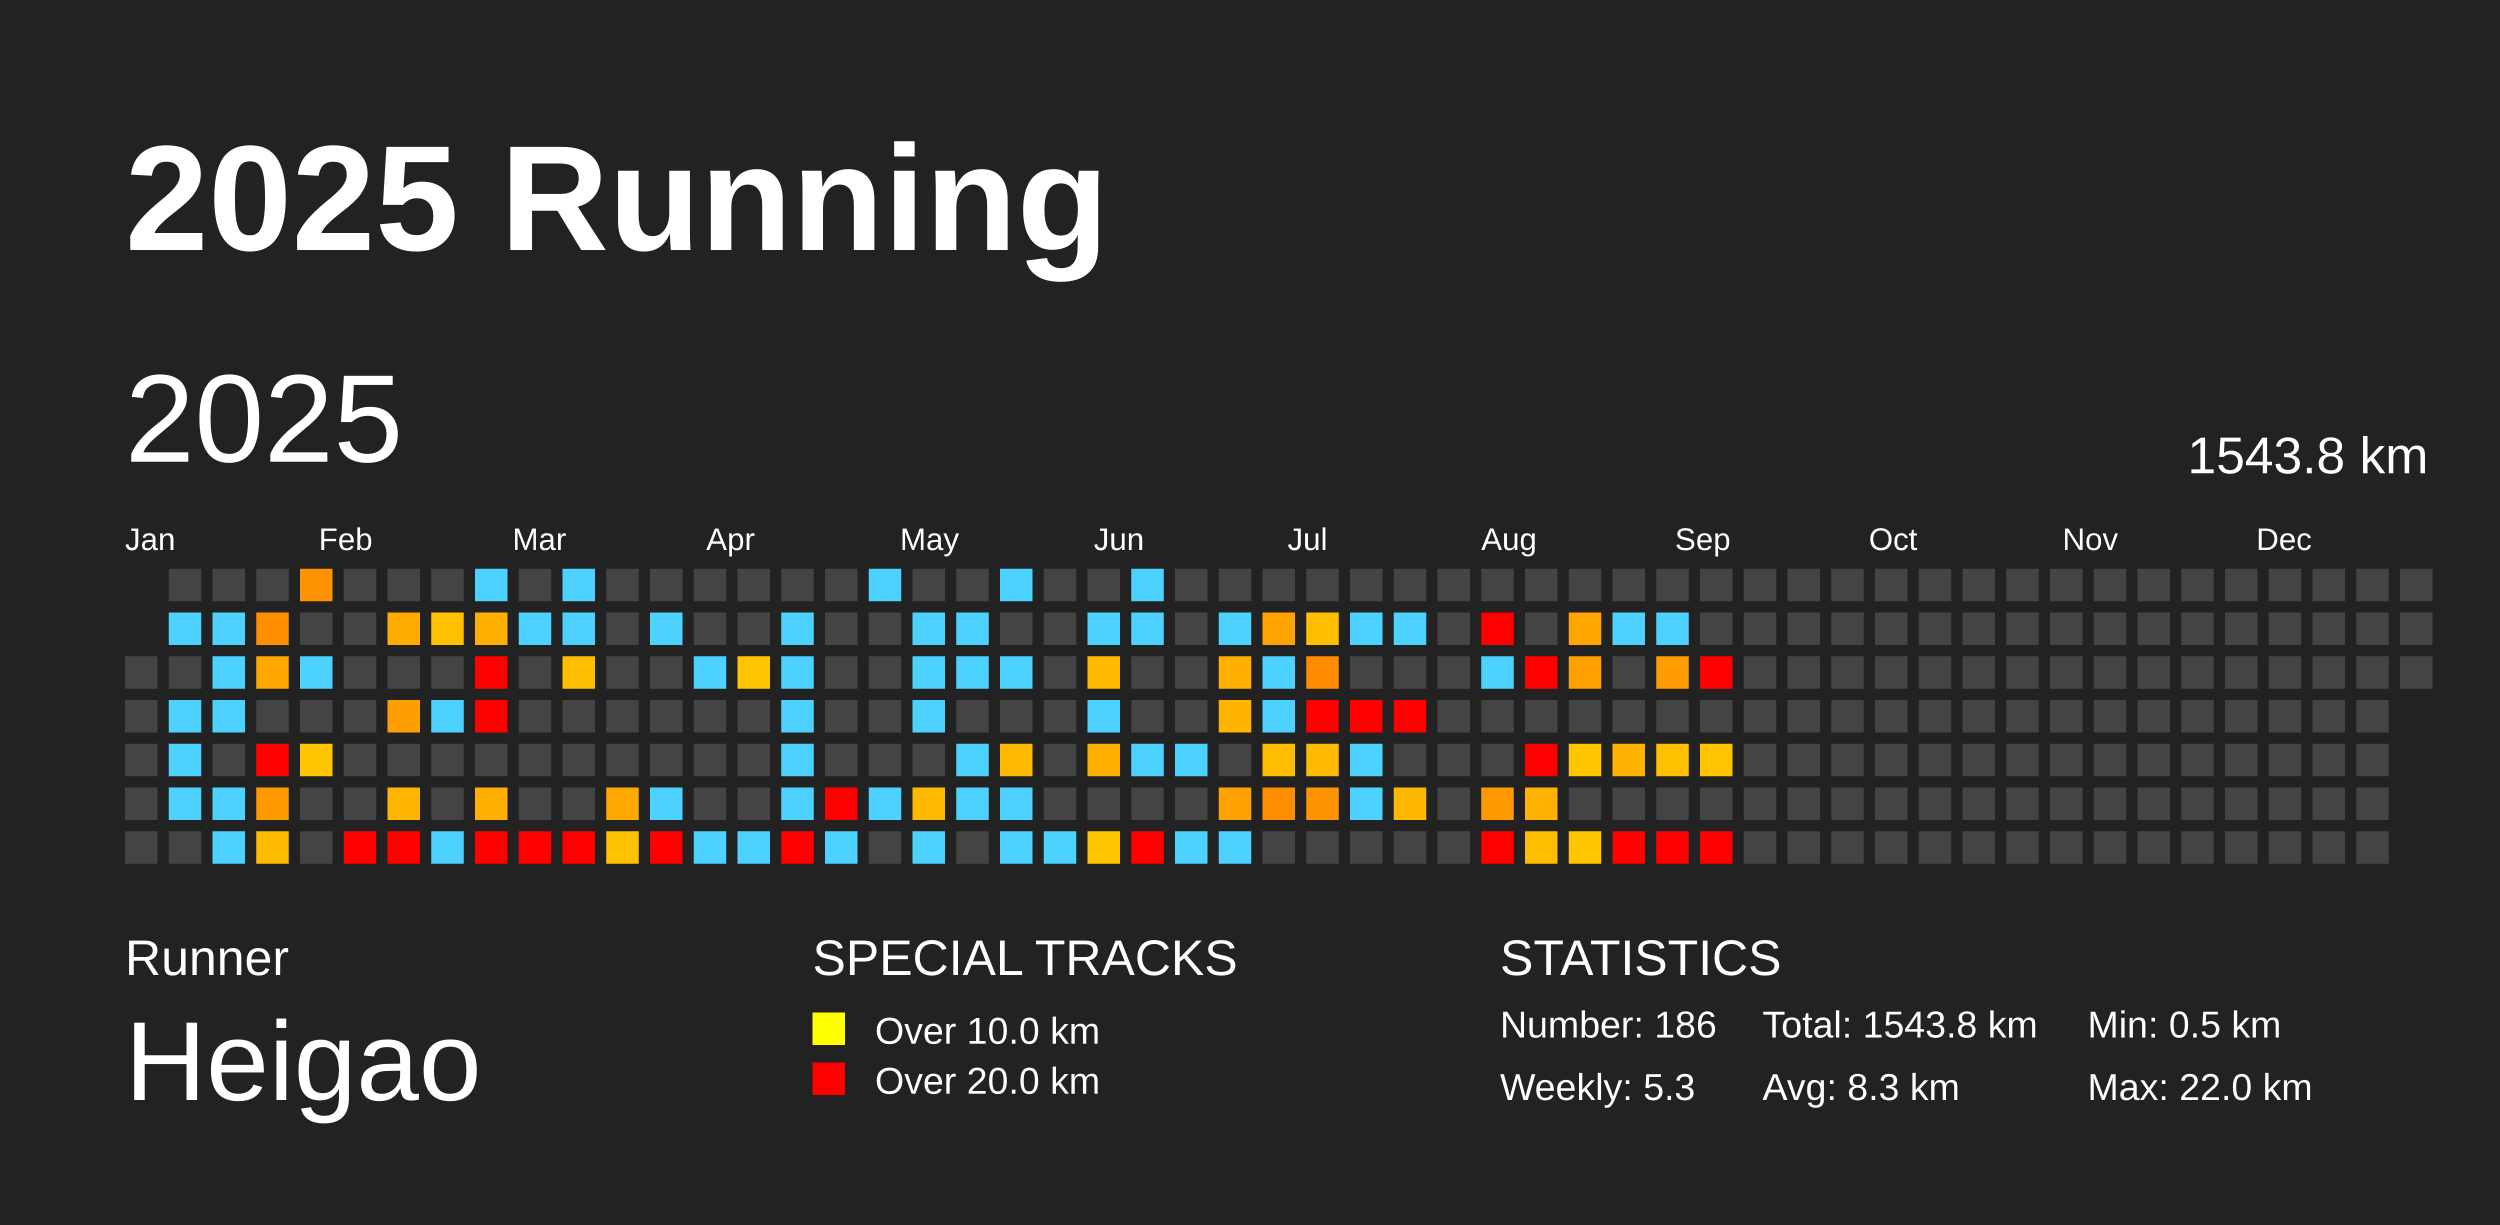
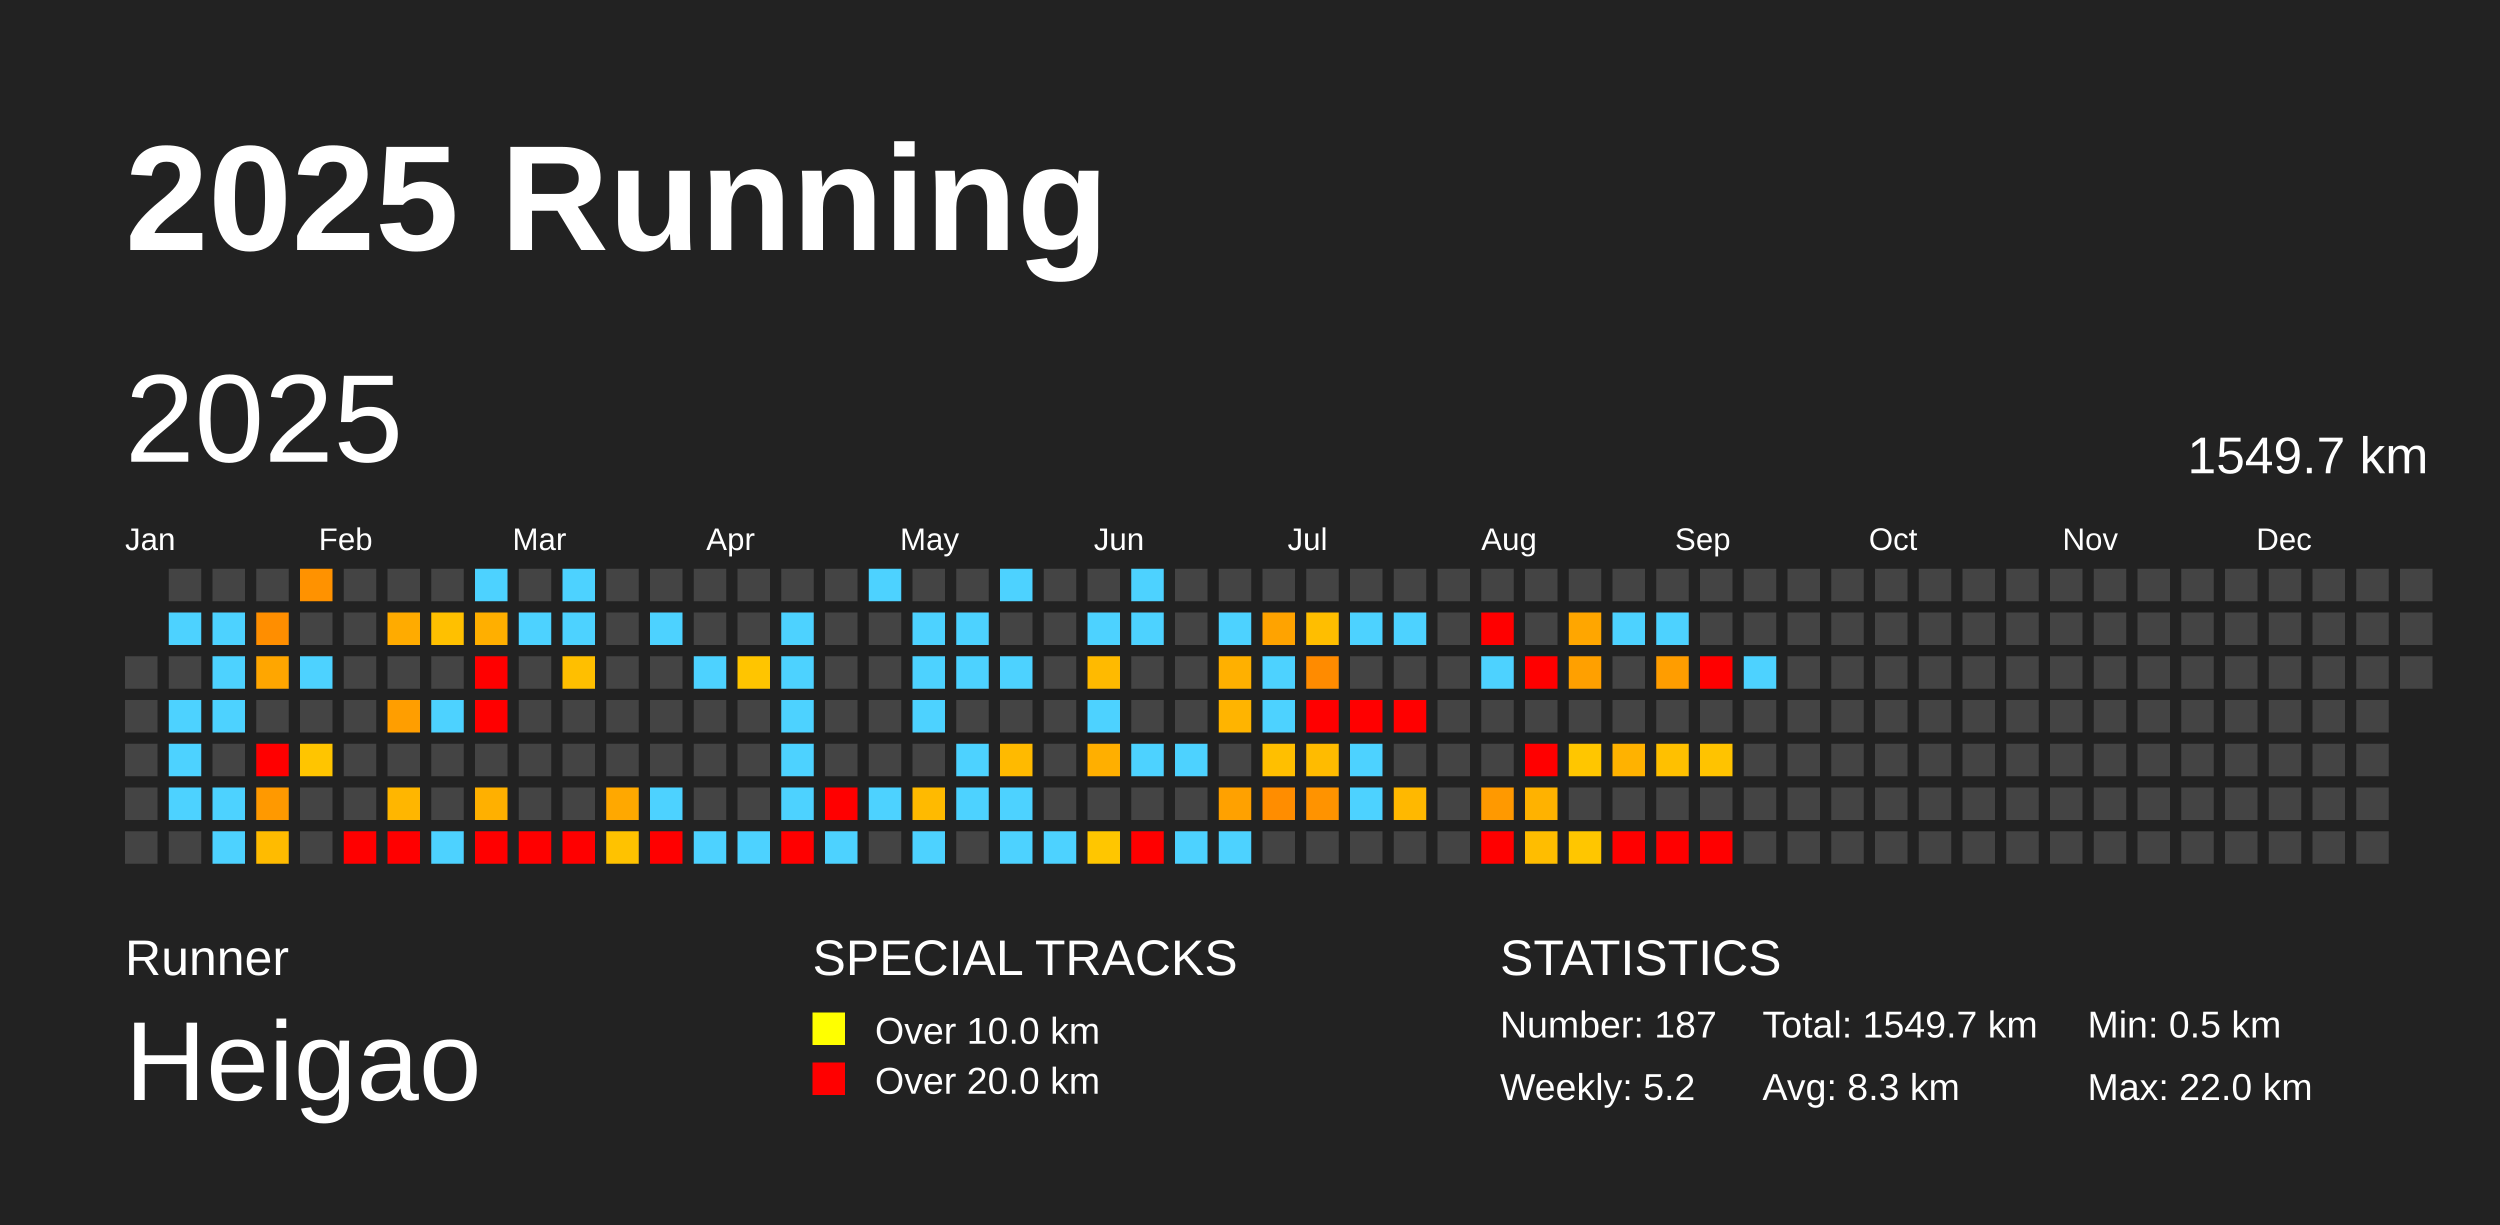
<svg xmlns="http://www.w3.org/2000/svg" baseProfile="full" height="98mm" version="1.1" viewBox="0,0,200,98" width="200mm">
  <defs />
  <rect fill="#222222" height="98" width="200" x="0" y="0" />
  <text fill="#FFFFFF" style="font-size:12px; font-family:Arial; font-weight:bold;" x="10" y="20">2025 Running</text>
  <text fill="#FFFFFF" style="font-size:4px; font-family:Arial" x="10" y="78">Runner</text>
  <text fill="#FFFFFF" style="font-size:9px; font-family:Arial" x="10" y="88">Heigao</text>
  <text fill="#FFFFFF" style="font-size:4px; font-family:Arial" x="65" y="78">SPECIAL TRACKS</text>
  <rect fill="yellow" height="2.6" width="2.6" x="65" y="81" />
  <text fill="#FFFFFF" style="font-size:3px; font-family:Arial" x="70" y="83.5">Over 10.0 km</text>
  <rect fill="red" height="2.6" width="2.6" x="65" y="85" />
  <text fill="#FFFFFF" style="font-size:3px; font-family:Arial" x="70" y="87.5">Over 20.0 km</text>
  <text fill="#FFFFFF" style="font-size:4px; font-family:Arial" x="120" y="78">STATISTICS</text>
-   <text fill="#FFFFFF" style="font-size:3px; font-family:Arial" x="120" y="83">Number: 186</text>
-   <text fill="#FFFFFF" style="font-size:3px; font-family:Arial" x="120" y="88">Weekly: 5.3</text>
-   <text fill="#FFFFFF" style="font-size:3px; font-family:Arial" x="141" y="83">Total: 1543.8 km</text>
+   <text fill="#FFFFFF" style="font-size:3px; font-family:Arial" x="120" y="83">Number: 187</text>
+   <text fill="#FFFFFF" style="font-size:3px; font-family:Arial" x="120" y="88">Weekly: 5.2</text>
+   <text fill="#FFFFFF" style="font-size:3px; font-family:Arial" x="141" y="83">Total: 1549.7 km</text>
  <text fill="#FFFFFF" style="font-size:3px; font-family:Arial" x="141" y="88">Avg: 8.3 km</text>
  <text fill="#FFFFFF" style="font-size:3px; font-family:Arial" x="167" y="83">Min: 0.5 km</text>
  <text fill="#FFFFFF" style="font-size:3px; font-family:Arial" x="167" y="88">Max: 22.0 km</text>
  <text dominant-baseline="hanging" fill="#FFFFFF" style="font-size:10.0px; font-family:Arial;" x="10" y="30">2025</text>
-   <text dominant-baseline="hanging" fill="#FFFFFF" style="font-size:4.125px; font-family:Arial;" x="175" y="35">1543.8 km</text>
+   <text dominant-baseline="hanging" fill="#FFFFFF" style="font-size:4.125px; font-family:Arial;" x="175" y="35">1549.7 km</text>
  <text fill="#FFFFFF" style="font-size:2.5px; font-family:Arial" x="10.0" y="44">Jan</text>
  <text fill="#FFFFFF" style="font-size:2.5px; font-family:Arial" x="25.5" y="44">Feb</text>
  <text fill="#FFFFFF" style="font-size:2.5px; font-family:Arial" x="41.0" y="44">Mar</text>
  <text fill="#FFFFFF" style="font-size:2.5px; font-family:Arial" x="56.5" y="44">Apr</text>
  <text fill="#FFFFFF" style="font-size:2.5px; font-family:Arial" x="72.0" y="44">May</text>
  <text fill="#FFFFFF" style="font-size:2.5px; font-family:Arial" x="87.5" y="44">Jun</text>
  <text fill="#FFFFFF" style="font-size:2.5px; font-family:Arial" x="103.0" y="44">Jul</text>
  <text fill="#FFFFFF" style="font-size:2.5px; font-family:Arial" x="118.5" y="44">Aug</text>
  <text fill="#FFFFFF" style="font-size:2.5px; font-family:Arial" x="134.0" y="44">Sep</text>
  <text fill="#FFFFFF" style="font-size:2.5px; font-family:Arial" x="149.5" y="44">Oct</text>
  <text fill="#FFFFFF" style="font-size:2.5px; font-family:Arial" x="165.0" y="44">Nov</text>
  <text fill="#FFFFFF" style="font-size:2.5px; font-family:Arial" x="180.5" y="44">Dec</text>
  <rect fill="#444444" height="2.6" width="2.6" x="10.0" y="52.5" />
  <rect fill="#444444" height="2.6" width="2.6" x="10.0" y="56.0" />
  <rect fill="#444444" height="2.6" width="2.6" x="10.0" y="59.5" />
  <rect fill="#444444" height="2.6" width="2.6" x="10.0" y="63.0" />
  <rect fill="#444444" height="2.6" width="2.6" x="10.0" y="66.5" />
  <rect fill="#444444" height="2.6" width="2.6" x="13.5" y="45.5" />
  <rect fill="#4dd2ff" height="2.6" width="2.6" x="13.5" y="49.0" />
  <rect fill="#444444" height="2.6" width="2.6" x="13.5" y="52.5" />
  <rect fill="#4dd2ff" height="2.6" width="2.6" x="13.5" y="56.0" />
  <rect fill="#4dd2ff" height="2.6" width="2.6" x="13.5" y="59.5" />
  <rect fill="#4dd2ff" height="2.6" width="2.6" x="13.5" y="63.0" />
  <rect fill="#444444" height="2.6" width="2.6" x="13.5" y="66.5" />
  <rect fill="#444444" height="2.6" width="2.6" x="17.0" y="45.5" />
  <rect fill="#4dd2ff" height="2.6" width="2.6" x="17.0" y="49.0" />
  <rect fill="#4dd2ff" height="2.6" width="2.6" x="17.0" y="52.5" />
  <rect fill="#4dd2ff" height="2.6" width="2.6" x="17.0" y="56.0" />
  <rect fill="#444444" height="2.6" width="2.6" x="17.0" y="59.5" />
  <rect fill="#4dd2ff" height="2.6" width="2.6" x="17.0" y="63.0" />
  <rect fill="#4dd2ff" height="2.6" width="2.6" x="17.0" y="66.5" />
  <rect fill="#444444" height="2.6" width="2.6" x="20.5" y="45.5" />
  <rect fill="#ff8e00" height="2.6" width="2.6" x="20.5" y="49.0" />
  <rect fill="#ffa600" height="2.6" width="2.6" x="20.5" y="52.5" />
  <rect fill="#444444" height="2.6" width="2.6" x="20.5" y="56.0" />
  <rect fill="red" height="2.6" width="2.6" x="20.5" y="59.5" />
  <rect fill="#ff9900" height="2.6" width="2.6" x="20.5" y="63.0" />
  <rect fill="#ffbb00" height="2.6" width="2.6" x="20.5" y="66.5" />
  <rect fill="#ff9200" height="2.6" width="2.6" x="24.0" y="45.5" />
  <rect fill="#444444" height="2.6" width="2.6" x="24.0" y="49.0" />
  <rect fill="#4dd2ff" height="2.6" width="2.6" x="24.0" y="52.5" />
  <rect fill="#444444" height="2.6" width="2.6" x="24.0" y="56.0" />
  <rect fill="#ffc500" height="2.6" width="2.6" x="24.0" y="59.5" />
  <rect fill="#444444" height="2.6" width="2.6" x="24.0" y="63.0" />
  <rect fill="#444444" height="2.6" width="2.6" x="24.0" y="66.5" />
  <rect fill="#444444" height="2.6" width="2.6" x="27.5" y="45.5" />
  <rect fill="#444444" height="2.6" width="2.6" x="27.5" y="49.0" />
  <rect fill="#444444" height="2.6" width="2.6" x="27.5" y="52.5" />
  <rect fill="#444444" height="2.6" width="2.6" x="27.5" y="56.0" />
  <rect fill="#444444" height="2.6" width="2.6" x="27.5" y="59.5" />
  <rect fill="#444444" height="2.6" width="2.6" x="27.5" y="63.0" />
  <rect fill="red" height="2.6" width="2.6" x="27.5" y="66.5" />
  <rect fill="#444444" height="2.6" width="2.6" x="31.0" y="45.5" />
  <rect fill="#ffab00" height="2.6" width="2.6" x="31.0" y="49.0" />
  <rect fill="#444444" height="2.6" width="2.6" x="31.0" y="52.5" />
  <rect fill="#ff9e00" height="2.6" width="2.6" x="31.0" y="56.0" />
  <rect fill="#444444" height="2.6" width="2.6" x="31.0" y="59.5" />
  <rect fill="#ffb600" height="2.6" width="2.6" x="31.0" y="63.0" />
  <rect fill="red" height="2.6" width="2.6" x="31.0" y="66.5" />
  <rect fill="#444444" height="2.6" width="2.6" x="34.5" y="45.5" />
  <rect fill="#ffc000" height="2.6" width="2.6" x="34.5" y="49.0" />
  <rect fill="#444444" height="2.6" width="2.6" x="34.5" y="52.5" />
  <rect fill="#4dd2ff" height="2.6" width="2.6" x="34.5" y="56.0" />
  <rect fill="#444444" height="2.6" width="2.6" x="34.5" y="59.5" />
  <rect fill="#444444" height="2.6" width="2.6" x="34.5" y="63.0" />
  <rect fill="#4dd2ff" height="2.6" width="2.6" x="34.5" y="66.5" />
  <rect fill="#4dd2ff" height="2.6" width="2.6" x="38.0" y="45.5" />
  <rect fill="#ffaf00" height="2.6" width="2.6" x="38.0" y="49.0" />
  <rect fill="red" height="2.6" width="2.6" x="38.0" y="52.5" />
  <rect fill="red" height="2.6" width="2.6" x="38.0" y="56.0" />
  <rect fill="#444444" height="2.6" width="2.6" x="38.0" y="59.5" />
  <rect fill="#ffb000" height="2.6" width="2.6" x="38.0" y="63.0" />
  <rect fill="red" height="2.6" width="2.6" x="38.0" y="66.5" />
  <rect fill="#444444" height="2.6" width="2.6" x="41.5" y="45.5" />
  <rect fill="#4dd2ff" height="2.6" width="2.6" x="41.5" y="49.0" />
  <rect fill="#444444" height="2.6" width="2.6" x="41.5" y="52.5" />
  <rect fill="#444444" height="2.6" width="2.6" x="41.5" y="56.0" />
  <rect fill="#444444" height="2.6" width="2.6" x="41.5" y="59.5" />
  <rect fill="#444444" height="2.6" width="2.6" x="41.5" y="63.0" />
  <rect fill="red" height="2.6" width="2.6" x="41.5" y="66.5" />
  <rect fill="#4dd2ff" height="2.6" width="2.6" x="45.0" y="45.5" />
  <rect fill="#4dd2ff" height="2.6" width="2.6" x="45.0" y="49.0" />
  <rect fill="#ffbf00" height="2.6" width="2.6" x="45.0" y="52.5" />
  <rect fill="#444444" height="2.6" width="2.6" x="45.0" y="56.0" />
  <rect fill="#444444" height="2.6" width="2.6" x="45.0" y="59.5" />
  <rect fill="#444444" height="2.6" width="2.6" x="45.0" y="63.0" />
  <rect fill="red" height="2.6" width="2.6" x="45.0" y="66.5" />
  <rect fill="#444444" height="2.6" width="2.6" x="48.5" y="45.5" />
  <rect fill="#444444" height="2.6" width="2.6" x="48.5" y="49.0" />
  <rect fill="#444444" height="2.6" width="2.6" x="48.5" y="52.5" />
  <rect fill="#444444" height="2.6" width="2.6" x="48.5" y="56.0" />
  <rect fill="#444444" height="2.6" width="2.6" x="48.5" y="59.5" />
  <rect fill="#ffa800" height="2.6" width="2.6" x="48.5" y="63.0" />
  <rect fill="#ffc200" height="2.6" width="2.6" x="48.5" y="66.5" />
  <rect fill="#444444" height="2.6" width="2.6" x="52.0" y="45.5" />
  <rect fill="#4dd2ff" height="2.6" width="2.6" x="52.0" y="49.0" />
  <rect fill="#444444" height="2.6" width="2.6" x="52.0" y="52.5" />
  <rect fill="#444444" height="2.6" width="2.6" x="52.0" y="56.0" />
  <rect fill="#444444" height="2.6" width="2.6" x="52.0" y="59.5" />
  <rect fill="#4dd2ff" height="2.6" width="2.6" x="52.0" y="63.0" />
  <rect fill="red" height="2.6" width="2.6" x="52.0" y="66.5" />
  <rect fill="#444444" height="2.6" width="2.6" x="55.5" y="45.5" />
  <rect fill="#444444" height="2.6" width="2.6" x="55.5" y="49.0" />
  <rect fill="#4dd2ff" height="2.6" width="2.6" x="55.5" y="52.5" />
  <rect fill="#444444" height="2.6" width="2.6" x="55.5" y="56.0" />
  <rect fill="#444444" height="2.6" width="2.6" x="55.5" y="59.5" />
  <rect fill="#444444" height="2.6" width="2.6" x="55.5" y="63.0" />
  <rect fill="#4dd2ff" height="2.6" width="2.6" x="55.5" y="66.5" />
  <rect fill="#444444" height="2.6" width="2.6" x="59.0" y="45.5" />
  <rect fill="#444444" height="2.6" width="2.6" x="59.0" y="49.0" />
  <rect fill="#ffc500" height="2.6" width="2.6" x="59.0" y="52.5" />
  <rect fill="#444444" height="2.6" width="2.6" x="59.0" y="56.0" />
  <rect fill="#444444" height="2.6" width="2.6" x="59.0" y="59.5" />
  <rect fill="#444444" height="2.6" width="2.6" x="59.0" y="63.0" />
  <rect fill="#4dd2ff" height="2.6" width="2.6" x="59.0" y="66.5" />
  <rect fill="#444444" height="2.6" width="2.6" x="62.5" y="45.5" />
  <rect fill="#4dd2ff" height="2.6" width="2.6" x="62.5" y="49.0" />
  <rect fill="#4dd2ff" height="2.6" width="2.6" x="62.5" y="52.5" />
  <rect fill="#4dd2ff" height="2.6" width="2.6" x="62.5" y="56.0" />
  <rect fill="#4dd2ff" height="2.6" width="2.6" x="62.5" y="59.5" />
  <rect fill="#4dd2ff" height="2.6" width="2.6" x="62.5" y="63.0" />
  <rect fill="red" height="2.6" width="2.6" x="62.5" y="66.5" />
  <rect fill="#444444" height="2.6" width="2.6" x="66.0" y="45.5" />
  <rect fill="#444444" height="2.6" width="2.6" x="66.0" y="49.0" />
  <rect fill="#444444" height="2.6" width="2.6" x="66.0" y="52.5" />
  <rect fill="#444444" height="2.6" width="2.6" x="66.0" y="56.0" />
  <rect fill="#444444" height="2.6" width="2.6" x="66.0" y="59.5" />
  <rect fill="red" height="2.6" width="2.6" x="66.0" y="63.0" />
  <rect fill="#4dd2ff" height="2.6" width="2.6" x="66.0" y="66.5" />
  <rect fill="#4dd2ff" height="2.6" width="2.6" x="69.5" y="45.5" />
  <rect fill="#444444" height="2.6" width="2.6" x="69.5" y="49.0" />
  <rect fill="#444444" height="2.6" width="2.6" x="69.5" y="52.5" />
  <rect fill="#444444" height="2.6" width="2.6" x="69.5" y="56.0" />
  <rect fill="#444444" height="2.6" width="2.6" x="69.5" y="59.5" />
  <rect fill="#4dd2ff" height="2.6" width="2.6" x="69.5" y="63.0" />
  <rect fill="#444444" height="2.6" width="2.6" x="69.5" y="66.5" />
  <rect fill="#444444" height="2.6" width="2.6" x="73.0" y="45.5" />
  <rect fill="#4dd2ff" height="2.6" width="2.6" x="73.0" y="49.0" />
  <rect fill="#4dd2ff" height="2.6" width="2.6" x="73.0" y="52.5" />
  <rect fill="#4dd2ff" height="2.6" width="2.6" x="73.0" y="56.0" />
  <rect fill="#444444" height="2.6" width="2.6" x="73.0" y="59.5" />
  <rect fill="#ffba00" height="2.6" width="2.6" x="73.0" y="63.0" />
  <rect fill="#4dd2ff" height="2.6" width="2.6" x="73.0" y="66.5" />
  <rect fill="#444444" height="2.6" width="2.6" x="76.5" y="45.5" />
  <rect fill="#4dd2ff" height="2.6" width="2.6" x="76.5" y="49.0" />
  <rect fill="#4dd2ff" height="2.6" width="2.6" x="76.5" y="52.5" />
  <rect fill="#444444" height="2.6" width="2.6" x="76.5" y="56.0" />
  <rect fill="#4dd2ff" height="2.6" width="2.6" x="76.5" y="59.5" />
  <rect fill="#4dd2ff" height="2.6" width="2.6" x="76.5" y="63.0" />
  <rect fill="#444444" height="2.6" width="2.6" x="76.5" y="66.5" />
  <rect fill="#4dd2ff" height="2.6" width="2.6" x="80.0" y="45.5" />
  <rect fill="#444444" height="2.6" width="2.6" x="80.0" y="49.0" />
  <rect fill="#4dd2ff" height="2.6" width="2.6" x="80.0" y="52.5" />
  <rect fill="#444444" height="2.6" width="2.6" x="80.0" y="56.0" />
  <rect fill="#ffba00" height="2.6" width="2.6" x="80.0" y="59.5" />
  <rect fill="#4dd2ff" height="2.6" width="2.6" x="80.0" y="63.0" />
  <rect fill="#4dd2ff" height="2.6" width="2.6" x="80.0" y="66.5" />
  <rect fill="#444444" height="2.6" width="2.6" x="83.5" y="45.5" />
  <rect fill="#444444" height="2.6" width="2.6" x="83.5" y="49.0" />
  <rect fill="#444444" height="2.6" width="2.6" x="83.5" y="52.5" />
  <rect fill="#444444" height="2.6" width="2.6" x="83.5" y="56.0" />
  <rect fill="#444444" height="2.6" width="2.6" x="83.5" y="59.5" />
  <rect fill="#444444" height="2.6" width="2.6" x="83.5" y="63.0" />
  <rect fill="#4dd2ff" height="2.6" width="2.6" x="83.5" y="66.5" />
  <rect fill="#444444" height="2.6" width="2.6" x="87.0" y="45.5" />
  <rect fill="#4dd2ff" height="2.6" width="2.6" x="87.0" y="49.0" />
  <rect fill="#ffba00" height="2.6" width="2.6" x="87.0" y="52.5" />
  <rect fill="#4dd2ff" height="2.6" width="2.6" x="87.0" y="56.0" />
  <rect fill="#ffaf00" height="2.6" width="2.6" x="87.0" y="59.5" />
  <rect fill="#444444" height="2.6" width="2.6" x="87.0" y="63.0" />
  <rect fill="#ffc600" height="2.6" width="2.6" x="87.0" y="66.5" />
  <rect fill="#4dd2ff" height="2.6" width="2.6" x="90.5" y="45.5" />
  <rect fill="#4dd2ff" height="2.6" width="2.6" x="90.5" y="49.0" />
  <rect fill="#444444" height="2.6" width="2.6" x="90.5" y="52.5" />
  <rect fill="#444444" height="2.6" width="2.6" x="90.5" y="56.0" />
  <rect fill="#4dd2ff" height="2.6" width="2.6" x="90.5" y="59.5" />
  <rect fill="#444444" height="2.6" width="2.6" x="90.5" y="63.0" />
  <rect fill="red" height="2.6" width="2.6" x="90.5" y="66.5" />
  <rect fill="#444444" height="2.6" width="2.6" x="94.0" y="45.5" />
  <rect fill="#444444" height="2.6" width="2.6" x="94.0" y="49.0" />
  <rect fill="#444444" height="2.6" width="2.6" x="94.0" y="52.5" />
  <rect fill="#444444" height="2.6" width="2.6" x="94.0" y="56.0" />
  <rect fill="#4dd2ff" height="2.6" width="2.6" x="94.0" y="59.5" />
  <rect fill="#444444" height="2.6" width="2.6" x="94.0" y="63.0" />
  <rect fill="#4dd2ff" height="2.6" width="2.6" x="94.0" y="66.5" />
  <rect fill="#444444" height="2.6" width="2.6" x="97.5" y="45.5" />
  <rect fill="#4dd2ff" height="2.6" width="2.6" x="97.5" y="49.0" />
  <rect fill="#ffb000" height="2.6" width="2.6" x="97.5" y="52.5" />
  <rect fill="#ffb400" height="2.6" width="2.6" x="97.5" y="56.0" />
  <rect fill="#444444" height="2.6" width="2.6" x="97.5" y="59.5" />
  <rect fill="#ffa100" height="2.6" width="2.6" x="97.5" y="63.0" />
  <rect fill="#4dd2ff" height="2.6" width="2.6" x="97.5" y="66.5" />
  <rect fill="#444444" height="2.6" width="2.6" x="101.0" y="45.5" />
  <rect fill="#ffa300" height="2.6" width="2.6" x="101.0" y="49.0" />
  <rect fill="#4dd2ff" height="2.6" width="2.6" x="101.0" y="52.5" />
  <rect fill="#4dd2ff" height="2.6" width="2.6" x="101.0" y="56.0" />
  <rect fill="#ffbf00" height="2.6" width="2.6" x="101.0" y="59.5" />
  <rect fill="#ff8d00" height="2.6" width="2.6" x="101.0" y="63.0" />
  <rect fill="#444444" height="2.6" width="2.6" x="101.0" y="66.5" />
  <rect fill="#444444" height="2.6" width="2.6" x="104.5" y="45.5" />
  <rect fill="#ffbe00" height="2.6" width="2.6" x="104.5" y="49.0" />
  <rect fill="#ff8b00" height="2.6" width="2.6" x="104.5" y="52.5" />
  <rect fill="red" height="2.6" width="2.6" x="104.5" y="56.0" />
  <rect fill="#ffbb00" height="2.6" width="2.6" x="104.5" y="59.5" />
  <rect fill="#ff9300" height="2.6" width="2.6" x="104.5" y="63.0" />
  <rect fill="#444444" height="2.6" width="2.6" x="104.5" y="66.5" />
  <rect fill="#444444" height="2.6" width="2.6" x="108.0" y="45.5" />
  <rect fill="#4dd2ff" height="2.6" width="2.6" x="108.0" y="49.0" />
  <rect fill="#444444" height="2.6" width="2.6" x="108.0" y="52.5" />
  <rect fill="red" height="2.6" width="2.6" x="108.0" y="56.0" />
  <rect fill="#4dd2ff" height="2.6" width="2.6" x="108.0" y="59.5" />
  <rect fill="#4dd2ff" height="2.6" width="2.6" x="108.0" y="63.0" />
  <rect fill="#444444" height="2.6" width="2.6" x="108.0" y="66.5" />
  <rect fill="#444444" height="2.6" width="2.6" x="111.5" y="45.5" />
  <rect fill="#4dd2ff" height="2.6" width="2.6" x="111.5" y="49.0" />
  <rect fill="#444444" height="2.6" width="2.6" x="111.5" y="52.5" />
  <rect fill="red" height="2.6" width="2.6" x="111.5" y="56.0" />
  <rect fill="#444444" height="2.6" width="2.6" x="111.5" y="59.5" />
  <rect fill="#ffb800" height="2.6" width="2.6" x="111.5" y="63.0" />
  <rect fill="#444444" height="2.6" width="2.6" x="111.5" y="66.5" />
  <rect fill="#444444" height="2.6" width="2.6" x="115.0" y="45.5" />
  <rect fill="#444444" height="2.6" width="2.6" x="115.0" y="49.0" />
  <rect fill="#444444" height="2.6" width="2.6" x="115.0" y="52.5" />
  <rect fill="#444444" height="2.6" width="2.6" x="115.0" y="56.0" />
  <rect fill="#444444" height="2.6" width="2.6" x="115.0" y="59.5" />
  <rect fill="#444444" height="2.6" width="2.6" x="115.0" y="63.0" />
  <rect fill="#444444" height="2.6" width="2.6" x="115.0" y="66.5" />
  <rect fill="#444444" height="2.6" width="2.6" x="118.5" y="45.5" />
  <rect fill="red" height="2.6" width="2.6" x="118.5" y="49.0" />
  <rect fill="#4dd2ff" height="2.6" width="2.6" x="118.5" y="52.5" />
  <rect fill="#444444" height="2.6" width="2.6" x="118.5" y="56.0" />
  <rect fill="#444444" height="2.6" width="2.6" x="118.5" y="59.5" />
  <rect fill="#ff9900" height="2.6" width="2.6" x="118.5" y="63.0" />
  <rect fill="red" height="2.6" width="2.6" x="118.5" y="66.5" />
  <rect fill="#444444" height="2.6" width="2.6" x="122.0" y="45.5" />
  <rect fill="#444444" height="2.6" width="2.6" x="122.0" y="49.0" />
  <rect fill="red" height="2.6" width="2.6" x="122.0" y="52.5" />
  <rect fill="#444444" height="2.6" width="2.6" x="122.0" y="56.0" />
  <rect fill="red" height="2.6" width="2.6" x="122.0" y="59.5" />
  <rect fill="#ffb200" height="2.6" width="2.6" x="122.0" y="63.0" />
  <rect fill="#ffbd00" height="2.6" width="2.6" x="122.0" y="66.5" />
  <rect fill="#444444" height="2.6" width="2.6" x="125.5" y="45.5" />
  <rect fill="#ffa600" height="2.6" width="2.6" x="125.5" y="49.0" />
  <rect fill="#ffa000" height="2.6" width="2.6" x="125.5" y="52.5" />
  <rect fill="#444444" height="2.6" width="2.6" x="125.5" y="56.0" />
  <rect fill="#ffc600" height="2.6" width="2.6" x="125.5" y="59.5" />
  <rect fill="#444444" height="2.6" width="2.6" x="125.5" y="63.0" />
  <rect fill="#ffc600" height="2.6" width="2.6" x="125.5" y="66.5" />
  <rect fill="#444444" height="2.6" width="2.6" x="129.0" y="45.5" />
  <rect fill="#4dd2ff" height="2.6" width="2.6" x="129.0" y="49.0" />
  <rect fill="#444444" height="2.6" width="2.6" x="129.0" y="52.5" />
  <rect fill="#444444" height="2.6" width="2.6" x="129.0" y="56.0" />
  <rect fill="#ffb200" height="2.6" width="2.6" x="129.0" y="59.5" />
  <rect fill="#444444" height="2.6" width="2.6" x="129.0" y="63.0" />
  <rect fill="red" height="2.6" width="2.6" x="129.0" y="66.5" />
  <rect fill="#444444" height="2.6" width="2.6" x="132.5" y="45.5" />
  <rect fill="#4dd2ff" height="2.6" width="2.6" x="132.5" y="49.0" />
  <rect fill="#ff9d00" height="2.6" width="2.6" x="132.5" y="52.5" />
  <rect fill="#444444" height="2.6" width="2.6" x="132.5" y="56.0" />
  <rect fill="#ffc000" height="2.6" width="2.6" x="132.5" y="59.5" />
  <rect fill="#444444" height="2.6" width="2.6" x="132.5" y="63.0" />
  <rect fill="red" height="2.6" width="2.6" x="132.5" y="66.5" />
  <rect fill="#444444" height="2.6" width="2.6" x="136.0" y="45.5" />
  <rect fill="#444444" height="2.6" width="2.6" x="136.0" y="49.0" />
  <rect fill="red" height="2.6" width="2.6" x="136.0" y="52.5" />
  <rect fill="#444444" height="2.6" width="2.6" x="136.0" y="56.0" />
  <rect fill="#ffc300" height="2.6" width="2.6" x="136.0" y="59.5" />
  <rect fill="#444444" height="2.6" width="2.6" x="136.0" y="63.0" />
  <rect fill="red" height="2.6" width="2.6" x="136.0" y="66.5" />
  <rect fill="#444444" height="2.6" width="2.6" x="139.5" y="45.5" />
  <rect fill="#444444" height="2.6" width="2.6" x="139.5" y="49.0" />
-   <rect fill="#444444" height="2.6" width="2.6" x="139.5" y="52.5" />
+   <rect fill="#4dd2ff" height="2.6" width="2.6" x="139.5" y="52.5" />
  <rect fill="#444444" height="2.6" width="2.6" x="139.5" y="56.0" />
  <rect fill="#444444" height="2.6" width="2.6" x="139.5" y="59.5" />
  <rect fill="#444444" height="2.6" width="2.6" x="139.5" y="63.0" />
  <rect fill="#444444" height="2.6" width="2.6" x="139.5" y="66.5" />
  <rect fill="#444444" height="2.6" width="2.6" x="143.0" y="45.5" />
  <rect fill="#444444" height="2.6" width="2.6" x="143.0" y="49.0" />
  <rect fill="#444444" height="2.6" width="2.6" x="143.0" y="52.5" />
  <rect fill="#444444" height="2.6" width="2.6" x="143.0" y="56.0" />
  <rect fill="#444444" height="2.6" width="2.6" x="143.0" y="59.5" />
  <rect fill="#444444" height="2.6" width="2.6" x="143.0" y="63.0" />
  <rect fill="#444444" height="2.6" width="2.6" x="143.0" y="66.5" />
  <rect fill="#444444" height="2.6" width="2.6" x="146.5" y="45.5" />
  <rect fill="#444444" height="2.6" width="2.6" x="146.5" y="49.0" />
  <rect fill="#444444" height="2.6" width="2.6" x="146.5" y="52.5" />
  <rect fill="#444444" height="2.6" width="2.6" x="146.5" y="56.0" />
  <rect fill="#444444" height="2.6" width="2.6" x="146.5" y="59.5" />
  <rect fill="#444444" height="2.6" width="2.6" x="146.5" y="63.0" />
  <rect fill="#444444" height="2.6" width="2.6" x="146.5" y="66.5" />
  <rect fill="#444444" height="2.6" width="2.6" x="150.0" y="45.5" />
  <rect fill="#444444" height="2.6" width="2.6" x="150.0" y="49.0" />
  <rect fill="#444444" height="2.6" width="2.6" x="150.0" y="52.5" />
  <rect fill="#444444" height="2.6" width="2.6" x="150.0" y="56.0" />
  <rect fill="#444444" height="2.6" width="2.6" x="150.0" y="59.5" />
  <rect fill="#444444" height="2.6" width="2.6" x="150.0" y="63.0" />
  <rect fill="#444444" height="2.6" width="2.6" x="150.0" y="66.5" />
  <rect fill="#444444" height="2.6" width="2.6" x="153.5" y="45.5" />
  <rect fill="#444444" height="2.6" width="2.6" x="153.5" y="49.0" />
  <rect fill="#444444" height="2.6" width="2.6" x="153.5" y="52.5" />
  <rect fill="#444444" height="2.6" width="2.6" x="153.5" y="56.0" />
  <rect fill="#444444" height="2.6" width="2.6" x="153.5" y="59.5" />
  <rect fill="#444444" height="2.6" width="2.6" x="153.5" y="63.0" />
  <rect fill="#444444" height="2.6" width="2.6" x="153.5" y="66.5" />
  <rect fill="#444444" height="2.6" width="2.6" x="157.0" y="45.5" />
  <rect fill="#444444" height="2.6" width="2.6" x="157.0" y="49.0" />
  <rect fill="#444444" height="2.6" width="2.6" x="157.0" y="52.5" />
  <rect fill="#444444" height="2.6" width="2.6" x="157.0" y="56.0" />
  <rect fill="#444444" height="2.6" width="2.6" x="157.0" y="59.5" />
  <rect fill="#444444" height="2.6" width="2.6" x="157.0" y="63.0" />
  <rect fill="#444444" height="2.6" width="2.6" x="157.0" y="66.5" />
  <rect fill="#444444" height="2.6" width="2.6" x="160.5" y="45.5" />
  <rect fill="#444444" height="2.6" width="2.6" x="160.5" y="49.0" />
  <rect fill="#444444" height="2.6" width="2.6" x="160.5" y="52.5" />
  <rect fill="#444444" height="2.6" width="2.6" x="160.5" y="56.0" />
  <rect fill="#444444" height="2.6" width="2.6" x="160.5" y="59.5" />
  <rect fill="#444444" height="2.6" width="2.6" x="160.5" y="63.0" />
  <rect fill="#444444" height="2.6" width="2.6" x="160.5" y="66.5" />
  <rect fill="#444444" height="2.6" width="2.6" x="164.0" y="45.5" />
  <rect fill="#444444" height="2.6" width="2.6" x="164.0" y="49.0" />
  <rect fill="#444444" height="2.6" width="2.6" x="164.0" y="52.5" />
  <rect fill="#444444" height="2.6" width="2.6" x="164.0" y="56.0" />
  <rect fill="#444444" height="2.6" width="2.6" x="164.0" y="59.5" />
  <rect fill="#444444" height="2.6" width="2.6" x="164.0" y="63.0" />
  <rect fill="#444444" height="2.6" width="2.6" x="164.0" y="66.5" />
  <rect fill="#444444" height="2.6" width="2.6" x="167.5" y="45.5" />
  <rect fill="#444444" height="2.6" width="2.6" x="167.5" y="49.0" />
  <rect fill="#444444" height="2.6" width="2.6" x="167.5" y="52.5" />
  <rect fill="#444444" height="2.6" width="2.6" x="167.5" y="56.0" />
  <rect fill="#444444" height="2.6" width="2.6" x="167.5" y="59.5" />
  <rect fill="#444444" height="2.6" width="2.6" x="167.5" y="63.0" />
  <rect fill="#444444" height="2.6" width="2.6" x="167.5" y="66.5" />
  <rect fill="#444444" height="2.6" width="2.6" x="171.0" y="45.5" />
  <rect fill="#444444" height="2.6" width="2.6" x="171.0" y="49.0" />
  <rect fill="#444444" height="2.6" width="2.6" x="171.0" y="52.5" />
  <rect fill="#444444" height="2.6" width="2.6" x="171.0" y="56.0" />
  <rect fill="#444444" height="2.6" width="2.6" x="171.0" y="59.5" />
  <rect fill="#444444" height="2.6" width="2.6" x="171.0" y="63.0" />
  <rect fill="#444444" height="2.6" width="2.6" x="171.0" y="66.5" />
  <rect fill="#444444" height="2.6" width="2.6" x="174.5" y="45.5" />
  <rect fill="#444444" height="2.6" width="2.6" x="174.5" y="49.0" />
  <rect fill="#444444" height="2.6" width="2.6" x="174.5" y="52.5" />
  <rect fill="#444444" height="2.6" width="2.6" x="174.5" y="56.0" />
  <rect fill="#444444" height="2.6" width="2.6" x="174.5" y="59.5" />
  <rect fill="#444444" height="2.6" width="2.6" x="174.5" y="63.0" />
  <rect fill="#444444" height="2.6" width="2.6" x="174.5" y="66.5" />
  <rect fill="#444444" height="2.6" width="2.6" x="178.0" y="45.5" />
  <rect fill="#444444" height="2.6" width="2.6" x="178.0" y="49.0" />
  <rect fill="#444444" height="2.6" width="2.6" x="178.0" y="52.5" />
  <rect fill="#444444" height="2.6" width="2.6" x="178.0" y="56.0" />
  <rect fill="#444444" height="2.6" width="2.6" x="178.0" y="59.5" />
  <rect fill="#444444" height="2.6" width="2.6" x="178.0" y="63.0" />
  <rect fill="#444444" height="2.6" width="2.6" x="178.0" y="66.5" />
  <rect fill="#444444" height="2.6" width="2.6" x="181.5" y="45.5" />
  <rect fill="#444444" height="2.6" width="2.6" x="181.5" y="49.0" />
  <rect fill="#444444" height="2.6" width="2.6" x="181.5" y="52.5" />
  <rect fill="#444444" height="2.6" width="2.6" x="181.5" y="56.0" />
  <rect fill="#444444" height="2.6" width="2.6" x="181.5" y="59.5" />
  <rect fill="#444444" height="2.6" width="2.6" x="181.5" y="63.0" />
  <rect fill="#444444" height="2.6" width="2.6" x="181.5" y="66.5" />
  <rect fill="#444444" height="2.6" width="2.6" x="185.0" y="45.5" />
  <rect fill="#444444" height="2.6" width="2.6" x="185.0" y="49.0" />
  <rect fill="#444444" height="2.6" width="2.6" x="185.0" y="52.5" />
  <rect fill="#444444" height="2.6" width="2.6" x="185.0" y="56.0" />
  <rect fill="#444444" height="2.6" width="2.6" x="185.0" y="59.5" />
  <rect fill="#444444" height="2.6" width="2.6" x="185.0" y="63.0" />
  <rect fill="#444444" height="2.6" width="2.6" x="185.0" y="66.5" />
  <rect fill="#444444" height="2.6" width="2.6" x="188.5" y="45.5" />
  <rect fill="#444444" height="2.6" width="2.6" x="188.5" y="49.0" />
  <rect fill="#444444" height="2.6" width="2.6" x="188.5" y="52.5" />
  <rect fill="#444444" height="2.6" width="2.6" x="188.5" y="56.0" />
  <rect fill="#444444" height="2.6" width="2.6" x="188.5" y="59.5" />
  <rect fill="#444444" height="2.6" width="2.6" x="188.5" y="63.0" />
  <rect fill="#444444" height="2.6" width="2.6" x="188.5" y="66.5" />
  <rect fill="#444444" height="2.6" width="2.6" x="192.0" y="45.5" />
  <rect fill="#444444" height="2.6" width="2.6" x="192.0" y="49.0" />
  <rect fill="#444444" height="2.6" width="2.6" x="192.0" y="52.5" />
</svg>
